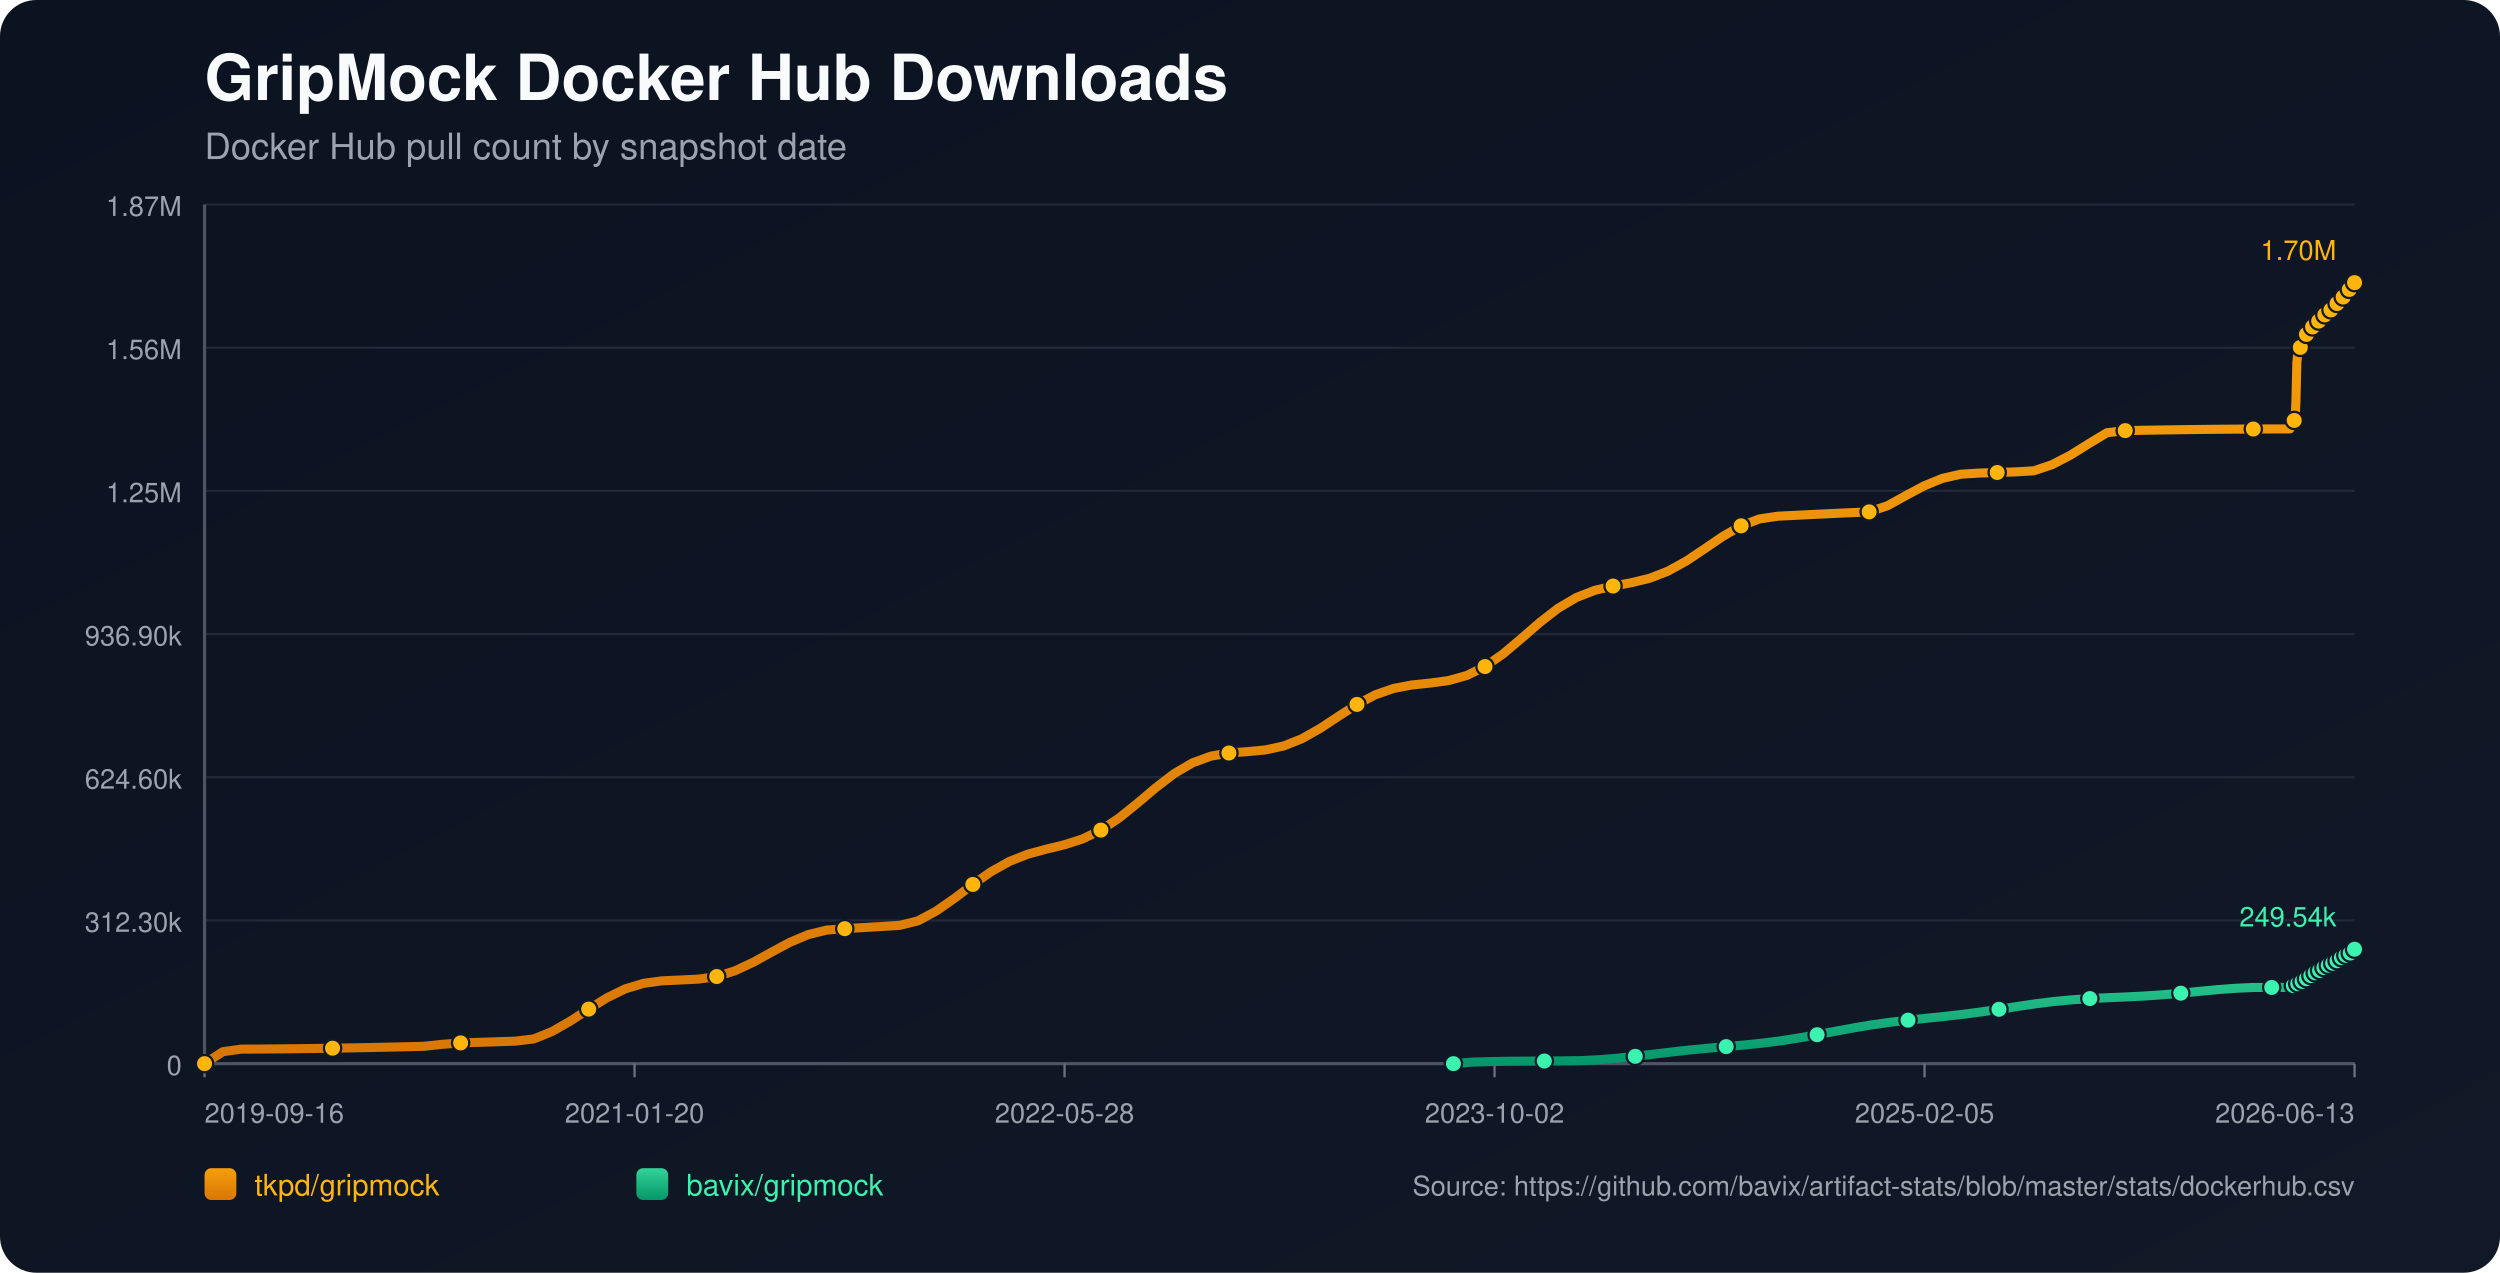
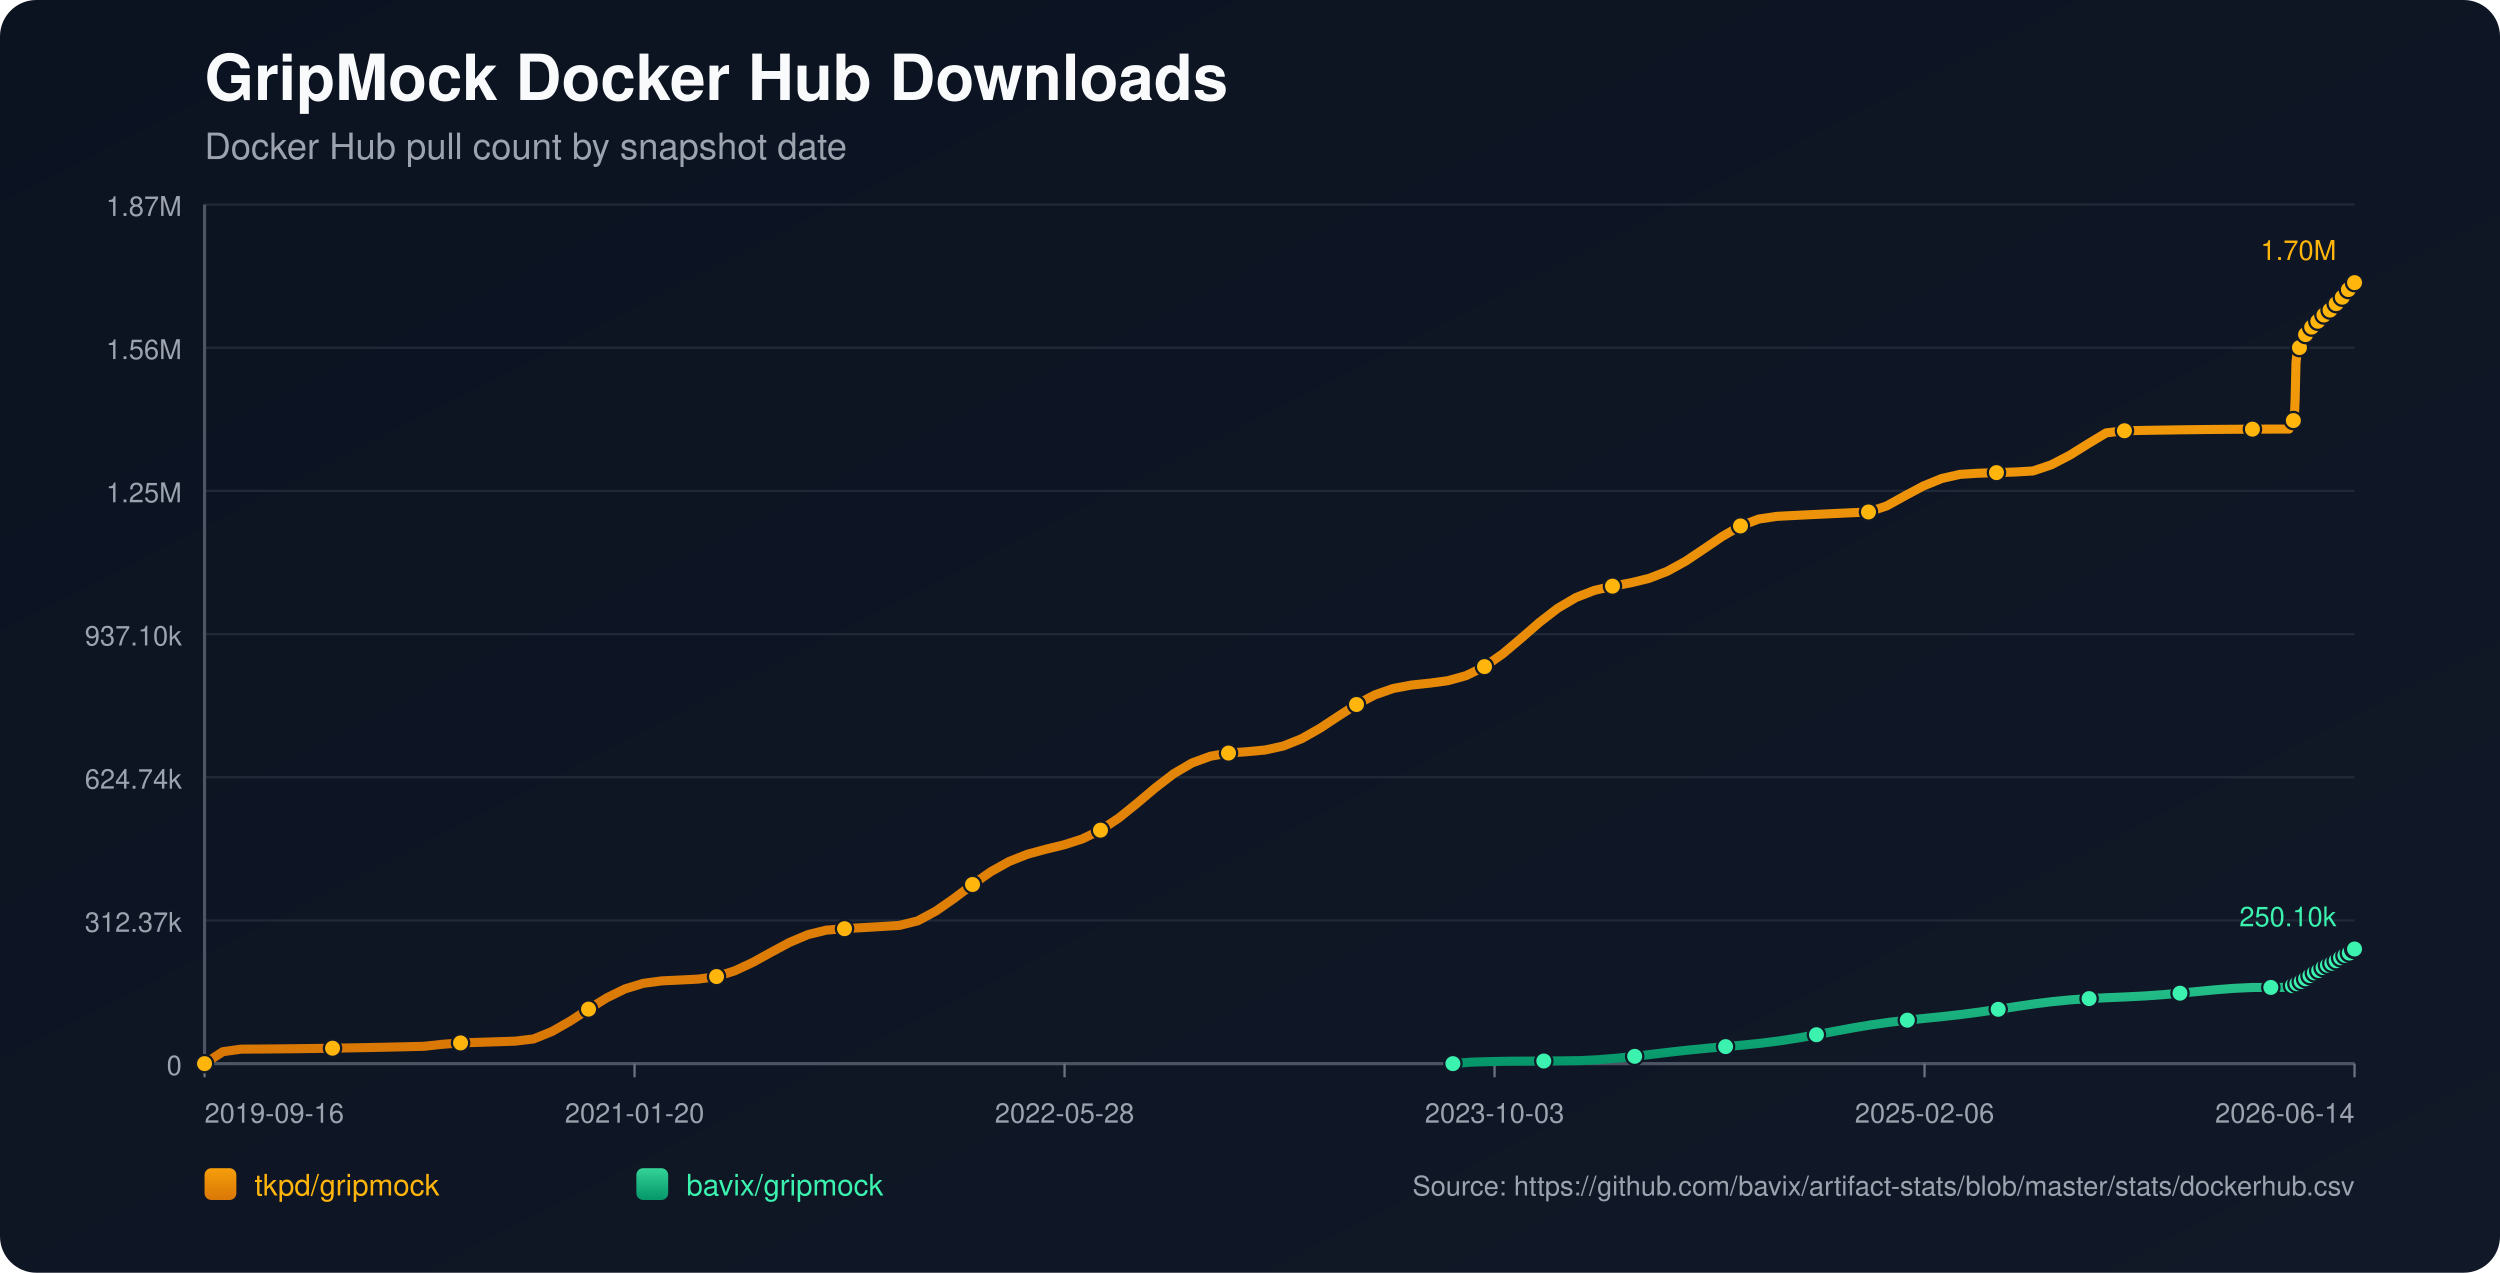
<svg xmlns="http://www.w3.org/2000/svg" width="1100" height="560" viewBox="0 0 1100 560">
  <defs>
    <linearGradient id="bg" x1="0" y1="0" x2="1" y2="1">
      <stop offset="0%" stop-color="#0b1220" />
      <stop offset="100%" stop-color="#111827" />
    </linearGradient>
    <linearGradient id="repo-0" x1="0" y1="0" x2="0" y2="1">
      <stop offset="0%" stop-color="#f59e0b" />
      <stop offset="100%" stop-color="#d97706" />
    </linearGradient>
    <linearGradient id="repo-1" x1="0" y1="0" x2="0" y2="1">
      <stop offset="0%" stop-color="#34d399" />
      <stop offset="100%" stop-color="#059669" />
    </linearGradient>
  </defs>
  <rect x="0" y="0" width="1100" height="560" fill="url(#bg)" rx="16" />
  <text x="90" y="44" fill="#f9fafb" font-size="28" font-family="-apple-system,BlinkMacSystemFont,Segoe UI,Helvetica,Arial,sans-serif" font-weight="700">GripMock Docker Hub Downloads</text>
  <text x="90" y="70" fill="#9ca3af" font-size="16" font-family="-apple-system,BlinkMacSystemFont,Segoe UI,Helvetica,Arial,sans-serif">Docker Hub pull count by snapshot date</text>
  <line x1="90" y1="90.00" x2="1036" y2="90.00" stroke="#1f2937" stroke-width="1" />
  <text x="80" y="95.00" text-anchor="end" fill="#9ca3af" font-size="12" font-family="-apple-system,BlinkMacSystemFont,Segoe UI,Helvetica,Arial,sans-serif">1.87M</text>
  <line x1="90" y1="153.00" x2="1036" y2="153.00" stroke="#1f2937" stroke-width="1" />
  <text x="80" y="158.00" text-anchor="end" fill="#9ca3af" font-size="12" font-family="-apple-system,BlinkMacSystemFont,Segoe UI,Helvetica,Arial,sans-serif">1.56M</text>
  <line x1="90" y1="216.00" x2="1036" y2="216.00" stroke="#1f2937" stroke-width="1" />
  <text x="80" y="221.00" text-anchor="end" fill="#9ca3af" font-size="12" font-family="-apple-system,BlinkMacSystemFont,Segoe UI,Helvetica,Arial,sans-serif">1.25M</text>
  <line x1="90" y1="279.00" x2="1036" y2="279.00" stroke="#1f2937" stroke-width="1" />
-   <text x="80" y="284.00" text-anchor="end" fill="#9ca3af" font-size="12" font-family="-apple-system,BlinkMacSystemFont,Segoe UI,Helvetica,Arial,sans-serif">936.90k</text>
+   <text x="80" y="284.00" text-anchor="end" fill="#9ca3af" font-size="12" font-family="-apple-system,BlinkMacSystemFont,Segoe UI,Helvetica,Arial,sans-serif">937.10k</text>
  <line x1="90" y1="342.00" x2="1036" y2="342.00" stroke="#1f2937" stroke-width="1" />
-   <text x="80" y="347.00" text-anchor="end" fill="#9ca3af" font-size="12" font-family="-apple-system,BlinkMacSystemFont,Segoe UI,Helvetica,Arial,sans-serif">624.60k</text>
+   <text x="80" y="347.00" text-anchor="end" fill="#9ca3af" font-size="12" font-family="-apple-system,BlinkMacSystemFont,Segoe UI,Helvetica,Arial,sans-serif">624.74k</text>
  <line x1="90" y1="405.00" x2="1036" y2="405.00" stroke="#1f2937" stroke-width="1" />
-   <text x="80" y="410.00" text-anchor="end" fill="#9ca3af" font-size="12" font-family="-apple-system,BlinkMacSystemFont,Segoe UI,Helvetica,Arial,sans-serif">312.30k</text>
+   <text x="80" y="410.00" text-anchor="end" fill="#9ca3af" font-size="12" font-family="-apple-system,BlinkMacSystemFont,Segoe UI,Helvetica,Arial,sans-serif">312.37k</text>
  <line x1="90" y1="468.00" x2="1036" y2="468.00" stroke="#1f2937" stroke-width="1" />
  <text x="80" y="473.00" text-anchor="end" fill="#9ca3af" font-size="12" font-family="-apple-system,BlinkMacSystemFont,Segoe UI,Helvetica,Arial,sans-serif">0</text>
  <line x1="90" y1="468" x2="1036" y2="468" stroke="#4b5563" stroke-width="1.4" />
  <line x1="90" y1="90" x2="90" y2="468" stroke="#4b5563" stroke-width="1.4" />
  <line x1="90.00" y1="468" x2="90.00" y2="474" stroke="#6b7280" stroke-width="1" />
  <text x="90.00" y="494" text-anchor="start" fill="#9ca3af" font-size="12" font-family="-apple-system,BlinkMacSystemFont,Segoe UI,Helvetica,Arial,sans-serif">2019-09-16</text>
  <line x1="279.20" y1="468" x2="279.20" y2="474" stroke="#6b7280" stroke-width="1" />
  <text x="279.20" y="494" text-anchor="middle" fill="#9ca3af" font-size="12" font-family="-apple-system,BlinkMacSystemFont,Segoe UI,Helvetica,Arial,sans-serif">2021-01-20</text>
  <line x1="468.40" y1="468" x2="468.40" y2="474" stroke="#6b7280" stroke-width="1" />
  <text x="468.40" y="494" text-anchor="middle" fill="#9ca3af" font-size="12" font-family="-apple-system,BlinkMacSystemFont,Segoe UI,Helvetica,Arial,sans-serif">2022-05-28</text>
  <line x1="657.60" y1="468" x2="657.60" y2="474" stroke="#6b7280" stroke-width="1" />
-   <text x="657.60" y="494" text-anchor="middle" fill="#9ca3af" font-size="12" font-family="-apple-system,BlinkMacSystemFont,Segoe UI,Helvetica,Arial,sans-serif">2023-10-02</text>
+   <text x="657.60" y="494" text-anchor="middle" fill="#9ca3af" font-size="12" font-family="-apple-system,BlinkMacSystemFont,Segoe UI,Helvetica,Arial,sans-serif">2023-10-03</text>
  <line x1="846.80" y1="468" x2="846.80" y2="474" stroke="#6b7280" stroke-width="1" />
-   <text x="846.80" y="494" text-anchor="middle" fill="#9ca3af" font-size="12" font-family="-apple-system,BlinkMacSystemFont,Segoe UI,Helvetica,Arial,sans-serif">2025-02-05</text>
+   <text x="846.80" y="494" text-anchor="middle" fill="#9ca3af" font-size="12" font-family="-apple-system,BlinkMacSystemFont,Segoe UI,Helvetica,Arial,sans-serif">2025-02-06</text>
  <line x1="1036.00" y1="468" x2="1036.00" y2="474" stroke="#6b7280" stroke-width="1" />
-   <text x="1036.00" y="494" text-anchor="end" fill="#9ca3af" font-size="12" font-family="-apple-system,BlinkMacSystemFont,Segoe UI,Helvetica,Arial,sans-serif">2026-06-13</text>
-   <polyline fill="none" stroke="url(#repo-0)" stroke-width="4" stroke-linecap="round" stroke-linejoin="round" points="90.00,468.00 98.05,462.75 106.10,461.62 114.15,461.58 122.19,461.51 130.24,461.43 138.29,461.33 146.34,461.21 154.39,461.07 162.44,460.92 170.49,460.75 178.54,460.57 186.58,460.37 194.63,459.49 202.68,458.88 210.73,458.63 218.78,458.37 226.83,458.10 234.88,457.12 242.93,453.85 250.97,449.26 259.02,444.01 267.07,439.02 275.12,435.09 283.17,432.65 291.22,431.58 299.27,431.20 307.31,430.81 315.36,429.67 323.41,427.14 331.46,423.38 339.51,418.93 347.56,414.61 355.61,411.23 363.66,409.25 371.70,408.61 379.75,408.14 387.80,407.66 395.85,407.17 403.90,405.17 411.95,400.85 420.00,395.24 428.05,389.16 436.09,383.53 444.14,379.03 452.19,375.85 460.24,373.66 468.29,371.70 476.34,369.12 484.39,365.25 492.44,359.89 500.48,353.41 508.53,346.60 516.58,340.42 524.63,335.69 532.68,332.73 540.73,331.32 548.78,330.72 556.82,329.96 564.87,328.21 572.92,324.99 580.97,320.43 589.02,315.12 597.07,309.94 605.12,305.72 613.17,302.90 621.21,301.39 629.26,300.55 637.31,299.46 645.36,297.22 653.41,293.28 661.46,287.63 669.51,280.84 677.56,273.84 685.60,267.62 693.65,262.87 701.70,259.75 709.75,257.86 717.80,256.39 725.85,254.43 733.90,251.31 741.94,246.87 749.99,241.49 758.04,236.00 766.09,231.37 774.14,228.33 782.19,227.13 790.24,226.73 798.29,226.33 806.33,225.95 814.38,225.58 822.43,225.22 830.48,222.54 838.53,218.08 846.58,213.78 854.63,210.49 862.68,208.66 870.72,208.16 878.77,207.89 886.82,207.63 894.87,207.16 902.92,204.45 910.97,200.27 919.02,195.25 927.06,190.40 935.11,189.47 943.16,189.32 951.21,189.19 959.26,189.07 967.31,188.97 975.36,188.88 983.41,188.82 991.45,188.77 999.50,188.74 1007.55,188.73 1007.94,187.81 1008.31,186.79 1008.69,185.87 1009.07,185.29 1009.46,184.99 1009.85,184.57 1010.23,175.95 1010.61,159.59 1011.00,155.76 1011.39,153.80 1011.76,152.93 1012.15,152.87 1012.54,152.74 1012.92,151.51 1013.31,150.07 1013.69,148.92 1014.08,148.00 1014.45,147.20 1014.84,147.13 1015.23,147.00 1015.61,146.13 1016.00,145.53 1016.38,144.92 1016.77,144.35 1017.15,143.93 1017.54,143.86 1017.92,143.79 1018.31,143.36 1018.69,142.79 1019.08,142.18 1019.47,141.68 1019.84,141.36 1020.23,141.28 1020.62,141.21 1021.00,140.84 1021.38,140.32 1021.77,139.52 1022.14,138.99 1022.53,138.60 1022.92,138.54 1023.32,138.44 1023.69,138.10 1024.08,137.69 1024.46,137.28 1024.85,136.84 1025.23,136.45 1025.62,136.35 1026.01,136.23 1026.39,135.68 1026.78,135.15 1027.16,134.51 1027.54,134.07 1027.92,133.64 1028.31,133.54 1028.70,133.38 1029.08,133.12 1029.47,132.58 1029.85,131.98 1030.24,131.35 1030.61,130.78 1031.00,130.70 1031.41,130.52 1031.78,129.96 1032.17,129.27 1032.55,128.51 1032.93,127.90 1033.30,127.42 1033.70,127.34 1034.09,127.19 1034.46,126.62 1034.85,125.96 1035.24,125.37 1035.62,124.76 1036.00,124.36" />
+   <text x="1036.00" y="494" text-anchor="end" fill="#9ca3af" font-size="12" font-family="-apple-system,BlinkMacSystemFont,Segoe UI,Helvetica,Arial,sans-serif">2026-06-14</text>
+   <polyline fill="none" stroke="url(#repo-0)" stroke-width="4" stroke-linecap="round" stroke-linejoin="round" points="90.00,468.00 98.05,462.75 106.09,461.62 114.14,461.58 122.18,461.51 130.23,461.43 138.27,461.33 146.32,461.21 154.36,461.07 162.41,460.92 170.45,460.75 178.50,460.57 186.54,460.37 194.59,459.49 202.64,458.88 210.68,458.63 218.73,458.37 226.77,458.10 234.82,457.12 242.86,453.85 250.91,449.26 258.95,444.02 267.00,439.03 275.04,435.10 283.09,432.66 291.13,431.59 299.18,431.21 307.23,430.81 315.27,429.68 323.32,427.15 331.36,423.39 339.41,418.94 347.45,414.63 355.50,411.24 363.54,409.26 371.59,408.62 379.63,408.15 387.68,407.67 395.72,407.18 403.77,405.19 411.81,400.86 419.86,395.25 427.91,389.18 435.95,383.55 444.00,379.05 452.04,375.87 460.09,373.68 468.13,371.73 476.18,369.14 484.22,365.27 492.27,359.92 500.31,353.44 508.36,346.63 516.40,340.45 524.45,335.72 532.50,332.76 540.54,331.35 548.59,330.75 556.63,330.00 564.68,328.24 572.72,325.02 580.77,320.46 588.81,315.15 596.86,309.98 604.90,305.76 612.95,302.94 620.99,301.43 629.04,300.59 637.09,299.50 645.13,297.26 653.18,293.31 661.22,287.67 669.27,280.88 677.31,273.88 685.36,267.66 693.40,262.91 701.45,259.79 709.49,257.91 717.54,256.44 725.58,254.48 733.63,251.36 741.68,246.92 749.72,241.54 757.77,236.05 765.81,231.42 773.86,228.38 781.90,227.19 789.95,226.78 797.99,226.39 806.04,226.01 814.08,225.63 822.13,225.27 830.17,222.59 838.22,218.13 846.26,213.84 854.31,210.55 862.36,208.72 870.40,208.22 878.45,207.95 886.49,207.69 894.54,207.22 902.58,204.51 910.63,200.33 918.67,195.31 926.72,190.46 934.76,189.53 942.81,189.38 950.85,189.25 958.90,189.13 966.95,189.03 974.99,188.94 983.04,188.88 991.08,188.83 999.13,188.80 1007.17,188.79 1007.56,187.87 1007.93,186.85 1008.31,185.93 1008.69,185.35 1009.08,185.05 1009.47,184.64 1009.85,176.02 1010.23,159.65 1010.62,155.83 1011.00,153.87 1011.38,153.00 1011.77,152.94 1012.16,152.81 1012.54,151.58 1012.92,150.14 1013.31,148.99 1013.69,148.07 1014.07,147.27 1014.46,147.21 1014.85,147.07 1015.23,146.21 1015.61,145.60 1016.00,144.99 1016.38,144.42 1016.76,144.00 1017.15,143.93 1017.54,143.86 1017.93,143.44 1018.31,142.86 1018.69,142.25 1019.08,141.75 1019.46,141.44 1019.85,141.35 1020.23,141.29 1020.61,140.92 1021.00,140.39 1021.38,139.59 1021.76,139.06 1022.15,138.67 1022.54,138.61 1022.93,138.51 1023.31,138.17 1023.69,137.76 1024.08,137.36 1024.46,136.91 1024.84,136.52 1025.23,136.43 1025.62,136.31 1026.00,135.75 1026.39,135.22 1026.77,134.58 1027.16,134.14 1027.53,133.71 1027.92,133.61 1028.32,133.45 1028.69,133.20 1029.08,132.65 1029.46,132.06 1029.85,131.42 1030.22,130.85 1030.62,130.77 1031.02,130.59 1031.39,130.03 1031.78,129.35 1032.16,128.58 1032.54,127.98 1032.91,127.50 1033.31,127.41 1033.70,127.26 1034.07,126.69 1034.46,126.04 1034.85,125.44 1035.23,124.84 1035.61,124.44 1036.00,124.36" />
  <circle cx="90.00" cy="468.00" r="3.8" fill="#ffb50c" stroke="#111827" stroke-width="1" />
-   <circle cx="146.34" cy="461.21" r="3.8" fill="#ffb50c" stroke="#111827" stroke-width="1" />
-   <circle cx="202.68" cy="458.88" r="3.8" fill="#ffb50c" stroke="#111827" stroke-width="1" />
-   <circle cx="259.02" cy="444.01" r="3.8" fill="#ffb50c" stroke="#111827" stroke-width="1" />
-   <circle cx="315.36" cy="429.67" r="3.8" fill="#ffb50c" stroke="#111827" stroke-width="1" />
-   <circle cx="371.70" cy="408.61" r="3.8" fill="#ffb50c" stroke="#111827" stroke-width="1" />
-   <circle cx="428.05" cy="389.16" r="3.8" fill="#ffb50c" stroke="#111827" stroke-width="1" />
-   <circle cx="484.39" cy="365.25" r="3.8" fill="#ffb50c" stroke="#111827" stroke-width="1" />
-   <circle cx="540.73" cy="331.32" r="3.8" fill="#ffb50c" stroke="#111827" stroke-width="1" />
-   <circle cx="597.07" cy="309.94" r="3.8" fill="#ffb50c" stroke="#111827" stroke-width="1" />
-   <circle cx="653.41" cy="293.28" r="3.8" fill="#ffb50c" stroke="#111827" stroke-width="1" />
-   <circle cx="709.75" cy="257.86" r="3.8" fill="#ffb50c" stroke="#111827" stroke-width="1" />
-   <circle cx="766.09" cy="231.37" r="3.8" fill="#ffb50c" stroke="#111827" stroke-width="1" />
-   <circle cx="822.43" cy="225.22" r="3.8" fill="#ffb50c" stroke="#111827" stroke-width="1" />
-   <circle cx="878.77" cy="207.89" r="3.8" fill="#ffb50c" stroke="#111827" stroke-width="1" />
-   <circle cx="935.11" cy="189.47" r="3.8" fill="#ffb50c" stroke="#111827" stroke-width="1" />
-   <circle cx="991.45" cy="188.77" r="3.8" fill="#ffb50c" stroke="#111827" stroke-width="1" />
-   <circle cx="1009.46" cy="184.99" r="3.8" fill="#ffb50c" stroke="#111827" stroke-width="1" />
-   <circle cx="1012.15" cy="152.87" r="3.8" fill="#ffb50c" stroke="#111827" stroke-width="1" />
-   <circle cx="1014.84" cy="147.13" r="3.8" fill="#ffb50c" stroke="#111827" stroke-width="1" />
-   <circle cx="1017.54" cy="143.86" r="3.8" fill="#ffb50c" stroke="#111827" stroke-width="1" />
-   <circle cx="1020.23" cy="141.28" r="3.8" fill="#ffb50c" stroke="#111827" stroke-width="1" />
-   <circle cx="1022.92" cy="138.54" r="3.8" fill="#ffb50c" stroke="#111827" stroke-width="1" />
-   <circle cx="1025.62" cy="136.35" r="3.8" fill="#ffb50c" stroke="#111827" stroke-width="1" />
-   <circle cx="1028.31" cy="133.54" r="3.8" fill="#ffb50c" stroke="#111827" stroke-width="1" />
-   <circle cx="1031.00" cy="130.70" r="3.8" fill="#ffb50c" stroke="#111827" stroke-width="1" />
-   <circle cx="1033.70" cy="127.34" r="3.8" fill="#ffb50c" stroke="#111827" stroke-width="1" />
+   <circle cx="146.32" cy="461.21" r="3.8" fill="#ffb50c" stroke="#111827" stroke-width="1" />
+   <circle cx="202.64" cy="458.88" r="3.8" fill="#ffb50c" stroke="#111827" stroke-width="1" />
+   <circle cx="258.95" cy="444.02" r="3.8" fill="#ffb50c" stroke="#111827" stroke-width="1" />
+   <circle cx="315.27" cy="429.68" r="3.8" fill="#ffb50c" stroke="#111827" stroke-width="1" />
+   <circle cx="371.59" cy="408.62" r="3.8" fill="#ffb50c" stroke="#111827" stroke-width="1" />
+   <circle cx="427.91" cy="389.18" r="3.8" fill="#ffb50c" stroke="#111827" stroke-width="1" />
+   <circle cx="484.22" cy="365.27" r="3.8" fill="#ffb50c" stroke="#111827" stroke-width="1" />
+   <circle cx="540.54" cy="331.35" r="3.8" fill="#ffb50c" stroke="#111827" stroke-width="1" />
+   <circle cx="596.86" cy="309.98" r="3.8" fill="#ffb50c" stroke="#111827" stroke-width="1" />
+   <circle cx="653.18" cy="293.31" r="3.8" fill="#ffb50c" stroke="#111827" stroke-width="1" />
+   <circle cx="709.49" cy="257.91" r="3.8" fill="#ffb50c" stroke="#111827" stroke-width="1" />
+   <circle cx="765.81" cy="231.42" r="3.8" fill="#ffb50c" stroke="#111827" stroke-width="1" />
+   <circle cx="822.13" cy="225.27" r="3.8" fill="#ffb50c" stroke="#111827" stroke-width="1" />
+   <circle cx="878.45" cy="207.95" r="3.8" fill="#ffb50c" stroke="#111827" stroke-width="1" />
+   <circle cx="934.76" cy="189.53" r="3.8" fill="#ffb50c" stroke="#111827" stroke-width="1" />
+   <circle cx="991.08" cy="188.83" r="3.8" fill="#ffb50c" stroke="#111827" stroke-width="1" />
+   <circle cx="1009.08" cy="185.05" r="3.8" fill="#ffb50c" stroke="#111827" stroke-width="1" />
+   <circle cx="1011.77" cy="152.94" r="3.8" fill="#ffb50c" stroke="#111827" stroke-width="1" />
+   <circle cx="1014.46" cy="147.21" r="3.8" fill="#ffb50c" stroke="#111827" stroke-width="1" />
+   <circle cx="1017.15" cy="143.93" r="3.8" fill="#ffb50c" stroke="#111827" stroke-width="1" />
+   <circle cx="1019.85" cy="141.35" r="3.8" fill="#ffb50c" stroke="#111827" stroke-width="1" />
+   <circle cx="1022.54" cy="138.61" r="3.8" fill="#ffb50c" stroke="#111827" stroke-width="1" />
+   <circle cx="1025.23" cy="136.43" r="3.8" fill="#ffb50c" stroke="#111827" stroke-width="1" />
+   <circle cx="1027.92" cy="133.61" r="3.8" fill="#ffb50c" stroke="#111827" stroke-width="1" />
+   <circle cx="1030.62" cy="130.77" r="3.8" fill="#ffb50c" stroke="#111827" stroke-width="1" />
+   <circle cx="1033.31" cy="127.41" r="3.8" fill="#ffb50c" stroke="#111827" stroke-width="1" />
  <circle cx="1036.00" cy="124.36" r="3.8" fill="#ffb50c" stroke="#111827" stroke-width="1" />
  <text x="1028.00" y="114.36" text-anchor="end" fill="#ffb50c" font-size="12" font-family="-apple-system,BlinkMacSystemFont,Segoe UI,Helvetica,Arial,sans-serif">1.70M</text>
-   <polyline fill="none" stroke="url(#repo-1)" stroke-width="4" stroke-linecap="round" stroke-linejoin="round" points="639.51,468.00 647.51,467.34 655.51,467.10 663.51,466.95 671.51,466.90 679.52,466.85 687.52,466.78 695.52,466.67 703.52,466.27 711.52,465.63 719.52,464.79 727.52,463.84 735.52,462.88 743.52,462.00 751.52,461.22 759.52,460.51 767.53,459.80 775.53,458.97 783.53,457.95 791.53,456.70 799.53,455.28 807.53,453.76 815.53,452.29 823.53,450.95 831.53,449.82 839.53,448.87 847.53,448.05 855.53,447.23 863.54,446.32 871.54,445.27 879.54,444.10 887.54,442.87 895.54,441.69 903.54,440.69 911.54,439.92 919.54,439.37 927.54,438.99 935.54,438.65 943.54,438.24 951.55,437.70 959.55,437.00 967.55,436.22 975.55,435.46 983.55,434.85 991.55,434.49 999.55,434.47 1007.55,434.46 1007.94,434.23 1008.31,434.01 1008.69,433.80 1009.07,433.68 1009.46,433.65 1009.85,433.57 1010.23,433.40 1010.61,433.15 1011.00,432.84 1011.39,432.54 1011.76,432.27 1012.15,432.23 1012.54,432.10 1012.92,431.84 1013.31,431.54 1013.69,431.20 1014.08,430.98 1014.45,430.68 1014.84,430.64 1015.23,430.57 1015.61,430.23 1016.00,429.92 1016.38,429.57 1016.77,429.27 1017.15,429.02 1017.54,428.87 1017.92,428.75 1018.31,428.38 1018.69,428.05 1019.08,427.75 1019.47,427.40 1019.84,427.23 1020.23,427.16 1020.62,427.03 1021.00,426.75 1021.38,426.55 1021.77,426.36 1022.14,425.95 1022.53,425.74 1022.92,425.66 1023.32,425.58 1023.69,425.28 1024.08,424.99 1024.46,424.73 1024.85,424.45 1025.23,424.26 1025.62,424.20 1026.01,424.08 1026.39,423.83 1026.78,423.55 1027.16,423.30 1027.54,423.05 1027.92,422.81 1028.31,422.73 1028.70,422.60 1029.08,422.39 1029.47,422.10 1029.85,421.72 1030.24,421.40 1030.61,421.18 1031.00,421.11 1031.41,420.96 1031.78,420.67 1032.17,420.35 1032.55,419.98 1032.93,419.73 1033.30,419.56 1033.70,419.48 1034.09,419.34 1034.46,419.00 1034.85,418.67 1035.24,418.28 1035.62,417.92 1036.00,417.66" />
-   <circle cx="639.51" cy="468.00" r="3.8" fill="#3bf2af" stroke="#111827" stroke-width="1" />
-   <circle cx="679.52" cy="466.85" r="3.8" fill="#3bf2af" stroke="#111827" stroke-width="1" />
-   <circle cx="719.52" cy="464.79" r="3.8" fill="#3bf2af" stroke="#111827" stroke-width="1" />
-   <circle cx="759.52" cy="460.51" r="3.8" fill="#3bf2af" stroke="#111827" stroke-width="1" />
-   <circle cx="799.53" cy="455.28" r="3.8" fill="#3bf2af" stroke="#111827" stroke-width="1" />
-   <circle cx="839.53" cy="448.87" r="3.8" fill="#3bf2af" stroke="#111827" stroke-width="1" />
-   <circle cx="879.54" cy="444.10" r="3.8" fill="#3bf2af" stroke="#111827" stroke-width="1" />
-   <circle cx="919.54" cy="439.37" r="3.8" fill="#3bf2af" stroke="#111827" stroke-width="1" />
-   <circle cx="959.55" cy="437.00" r="3.8" fill="#3bf2af" stroke="#111827" stroke-width="1" />
-   <circle cx="999.55" cy="434.47" r="3.8" fill="#3bf2af" stroke="#111827" stroke-width="1" />
-   <circle cx="1009.07" cy="433.68" r="3.8" fill="#3bf2af" stroke="#111827" stroke-width="1" />
-   <circle cx="1011.00" cy="432.84" r="3.8" fill="#3bf2af" stroke="#111827" stroke-width="1" />
-   <circle cx="1012.92" cy="431.84" r="3.8" fill="#3bf2af" stroke="#111827" stroke-width="1" />
-   <circle cx="1014.84" cy="430.64" r="3.8" fill="#3bf2af" stroke="#111827" stroke-width="1" />
-   <circle cx="1016.77" cy="429.27" r="3.8" fill="#3bf2af" stroke="#111827" stroke-width="1" />
-   <circle cx="1018.69" cy="428.05" r="3.8" fill="#3bf2af" stroke="#111827" stroke-width="1" />
-   <circle cx="1020.62" cy="427.03" r="3.8" fill="#3bf2af" stroke="#111827" stroke-width="1" />
-   <circle cx="1022.53" cy="425.74" r="3.8" fill="#3bf2af" stroke="#111827" stroke-width="1" />
-   <circle cx="1024.46" cy="424.73" r="3.8" fill="#3bf2af" stroke="#111827" stroke-width="1" />
-   <circle cx="1026.39" cy="423.83" r="3.8" fill="#3bf2af" stroke="#111827" stroke-width="1" />
-   <circle cx="1028.31" cy="422.73" r="3.8" fill="#3bf2af" stroke="#111827" stroke-width="1" />
-   <circle cx="1030.24" cy="421.40" r="3.8" fill="#3bf2af" stroke="#111827" stroke-width="1" />
-   <circle cx="1032.17" cy="420.35" r="3.8" fill="#3bf2af" stroke="#111827" stroke-width="1" />
-   <circle cx="1034.09" cy="419.34" r="3.8" fill="#3bf2af" stroke="#111827" stroke-width="1" />
-   <circle cx="1036.00" cy="417.66" r="3.8" fill="#3bf2af" stroke="#111827" stroke-width="1" />
-   <text x="1028.00" y="407.66" text-anchor="end" fill="#3bf2af" font-size="12" font-family="-apple-system,BlinkMacSystemFont,Segoe UI,Helvetica,Arial,sans-serif">249.54k</text>
+   <polyline fill="none" stroke="url(#repo-1)" stroke-width="4" stroke-linecap="round" stroke-linejoin="round" points="639.28,468.00 647.28,467.34 655.28,467.10 663.28,466.95 671.27,466.90 679.27,466.85 687.27,466.78 695.27,466.67 703.26,466.27 711.26,465.63 719.26,464.79 727.26,463.84 735.25,462.88 743.25,462.00 751.25,461.22 759.25,460.51 767.24,459.80 775.24,458.97 783.24,457.95 791.24,456.71 799.24,455.28 807.23,453.77 815.23,452.29 823.23,450.95 831.23,449.82 839.22,448.88 847.22,448.05 855.22,447.23 863.22,446.33 871.21,445.28 879.21,444.10 887.21,442.87 895.21,441.70 903.20,440.70 911.20,439.92 919.20,439.38 927.20,438.99 935.19,438.65 943.19,438.25 951.19,437.70 959.19,437.01 967.18,436.23 975.18,435.47 983.18,434.86 991.18,434.49 999.17,434.47 1007.17,434.47 1007.56,434.23 1007.93,434.01 1008.31,433.80 1008.69,433.69 1009.08,433.65 1009.47,433.58 1009.85,433.41 1010.23,433.16 1010.62,432.85 1011.00,432.55 1011.38,432.28 1011.77,432.24 1012.16,432.11 1012.54,431.85 1012.92,431.55 1013.31,431.21 1013.69,430.99 1014.07,430.68 1014.46,430.65 1014.85,430.58 1015.23,430.24 1015.61,429.93 1016.00,429.58 1016.38,429.28 1016.76,429.03 1017.15,428.87 1017.54,428.76 1017.93,428.39 1018.31,428.06 1018.69,427.76 1019.08,427.41 1019.46,427.24 1019.85,427.17 1020.23,427.04 1020.61,426.76 1021.00,426.56 1021.38,426.37 1021.76,425.96 1022.15,425.75 1022.54,425.67 1022.93,425.59 1023.31,425.29 1023.69,425.00 1024.08,424.74 1024.46,424.46 1024.84,424.27 1025.23,424.21 1025.62,424.09 1026.00,423.84 1026.39,423.56 1026.77,423.31 1027.16,423.06 1027.53,422.82 1027.92,422.74 1028.32,422.61 1028.69,422.40 1029.08,422.11 1029.46,421.73 1029.85,421.41 1030.22,421.19 1030.62,421.12 1031.02,420.97 1031.39,420.68 1031.78,420.36 1032.16,419.99 1032.54,419.74 1032.91,419.57 1033.31,419.49 1033.70,419.35 1034.07,419.01 1034.46,418.69 1034.85,418.29 1035.23,417.93 1035.61,417.67 1036.00,417.56" />
+   <circle cx="639.28" cy="468.00" r="3.8" fill="#3bf2af" stroke="#111827" stroke-width="1" />
+   <circle cx="679.27" cy="466.85" r="3.8" fill="#3bf2af" stroke="#111827" stroke-width="1" />
+   <circle cx="719.26" cy="464.79" r="3.8" fill="#3bf2af" stroke="#111827" stroke-width="1" />
+   <circle cx="759.25" cy="460.51" r="3.8" fill="#3bf2af" stroke="#111827" stroke-width="1" />
+   <circle cx="799.24" cy="455.28" r="3.8" fill="#3bf2af" stroke="#111827" stroke-width="1" />
+   <circle cx="839.22" cy="448.88" r="3.8" fill="#3bf2af" stroke="#111827" stroke-width="1" />
+   <circle cx="879.21" cy="444.10" r="3.8" fill="#3bf2af" stroke="#111827" stroke-width="1" />
+   <circle cx="919.20" cy="439.38" r="3.8" fill="#3bf2af" stroke="#111827" stroke-width="1" />
+   <circle cx="959.19" cy="437.01" r="3.8" fill="#3bf2af" stroke="#111827" stroke-width="1" />
+   <circle cx="999.17" cy="434.47" r="3.8" fill="#3bf2af" stroke="#111827" stroke-width="1" />
+   <circle cx="1008.69" cy="433.69" r="3.8" fill="#3bf2af" stroke="#111827" stroke-width="1" />
+   <circle cx="1010.62" cy="432.85" r="3.8" fill="#3bf2af" stroke="#111827" stroke-width="1" />
+   <circle cx="1012.54" cy="431.85" r="3.8" fill="#3bf2af" stroke="#111827" stroke-width="1" />
+   <circle cx="1014.46" cy="430.65" r="3.8" fill="#3bf2af" stroke="#111827" stroke-width="1" />
+   <circle cx="1016.38" cy="429.28" r="3.8" fill="#3bf2af" stroke="#111827" stroke-width="1" />
+   <circle cx="1018.31" cy="428.06" r="3.8" fill="#3bf2af" stroke="#111827" stroke-width="1" />
+   <circle cx="1020.23" cy="427.04" r="3.8" fill="#3bf2af" stroke="#111827" stroke-width="1" />
+   <circle cx="1022.15" cy="425.75" r="3.8" fill="#3bf2af" stroke="#111827" stroke-width="1" />
+   <circle cx="1024.08" cy="424.74" r="3.8" fill="#3bf2af" stroke="#111827" stroke-width="1" />
+   <circle cx="1026.00" cy="423.84" r="3.8" fill="#3bf2af" stroke="#111827" stroke-width="1" />
+   <circle cx="1027.92" cy="422.74" r="3.8" fill="#3bf2af" stroke="#111827" stroke-width="1" />
+   <circle cx="1029.85" cy="421.41" r="3.8" fill="#3bf2af" stroke="#111827" stroke-width="1" />
+   <circle cx="1031.78" cy="420.36" r="3.8" fill="#3bf2af" stroke="#111827" stroke-width="1" />
+   <circle cx="1033.70" cy="419.35" r="3.8" fill="#3bf2af" stroke="#111827" stroke-width="1" />
+   <circle cx="1035.61" cy="417.67" r="3.8" fill="#3bf2af" stroke="#111827" stroke-width="1" />
+   <circle cx="1036.00" cy="417.56" r="3.8" fill="#3bf2af" stroke="#111827" stroke-width="1" />
+   <text x="1028.00" y="407.56" text-anchor="end" fill="#3bf2af" font-size="12" font-family="-apple-system,BlinkMacSystemFont,Segoe UI,Helvetica,Arial,sans-serif">250.10k</text>
  <rect x="90.00" y="514.00" width="14" height="14" fill="url(#repo-0)" rx="3" />
  <text x="112.00" y="526.00" fill="#ffb50c" font-size="13" font-family="-apple-system,BlinkMacSystemFont,Segoe UI,Helvetica,Arial,sans-serif">tkpd/gripmock</text>
  <rect x="280.00" y="514.00" width="14" height="14" fill="url(#repo-1)" rx="3" />
  <text x="302.00" y="526.00" fill="#3bf2af" font-size="13" font-family="-apple-system,BlinkMacSystemFont,Segoe UI,Helvetica,Arial,sans-serif">bavix/gripmock</text>
  <text x="1036.00" y="526.00" text-anchor="end" fill="#9ca3af" font-size="12" font-family="-apple-system,BlinkMacSystemFont,Segoe UI,Helvetica,Arial,sans-serif">Source: https://github.com/bavix/artifact-stats/blob/master/stats/dockerhub.csv</text>
</svg>
